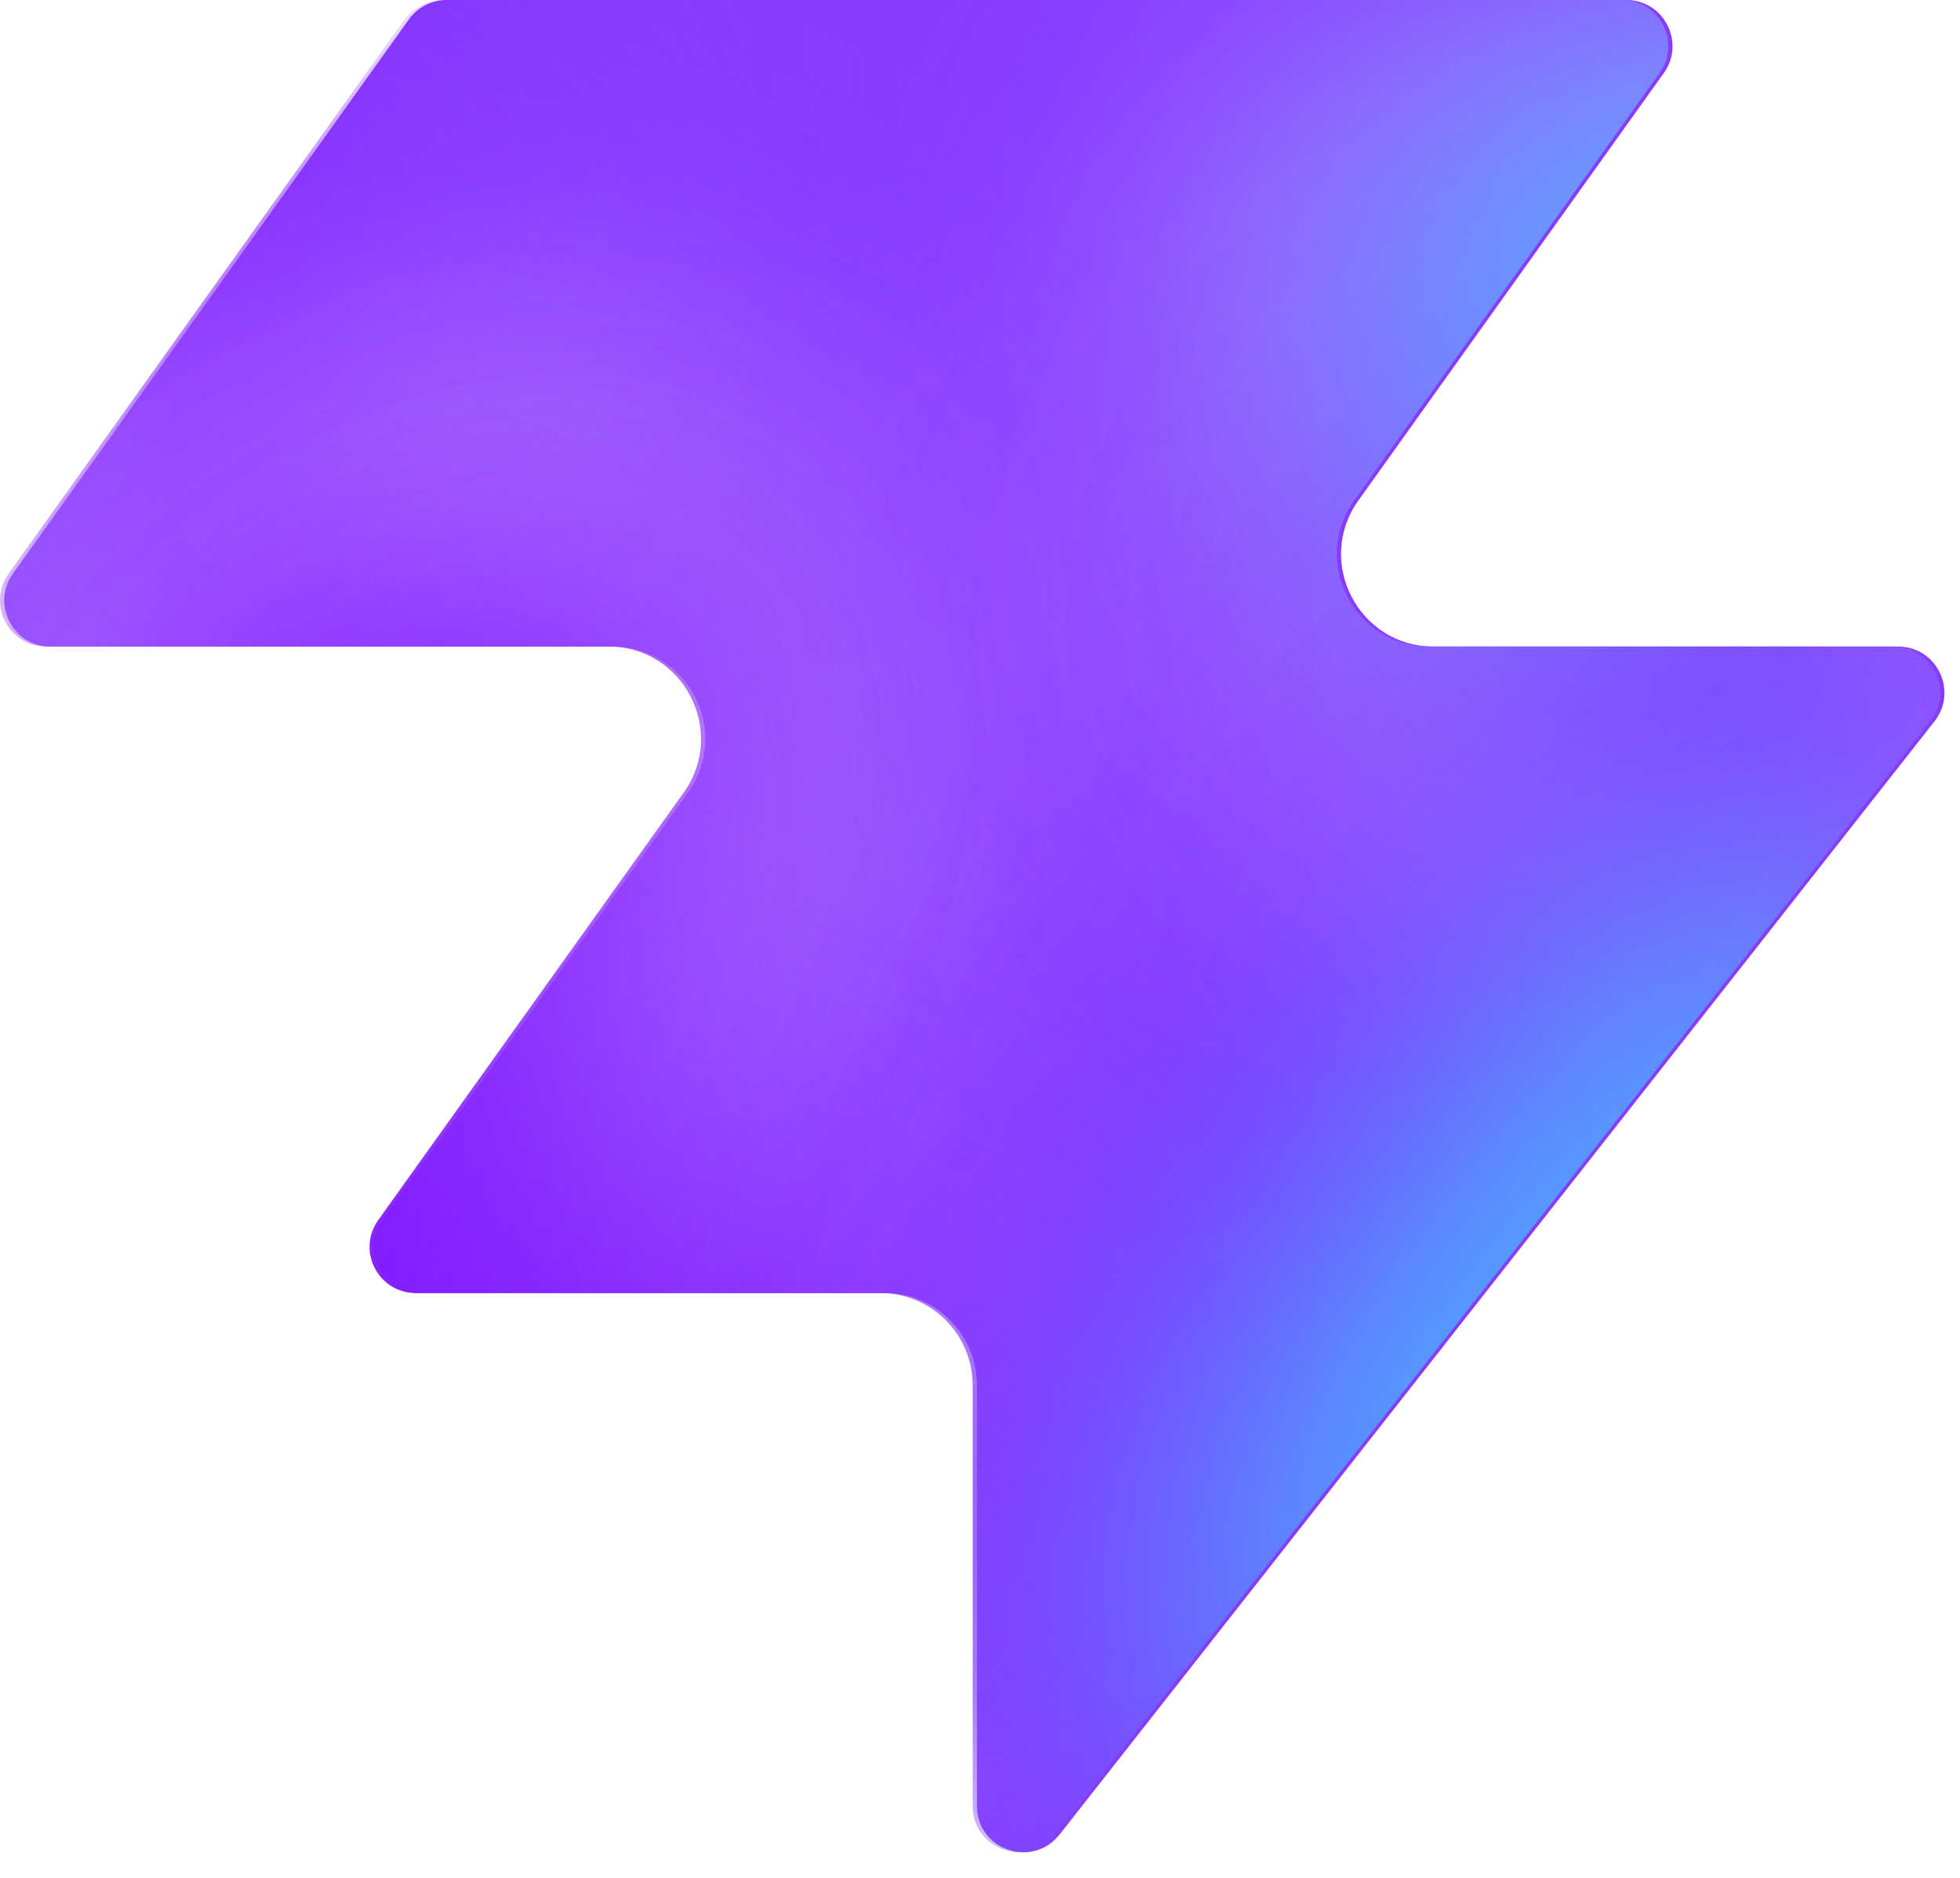
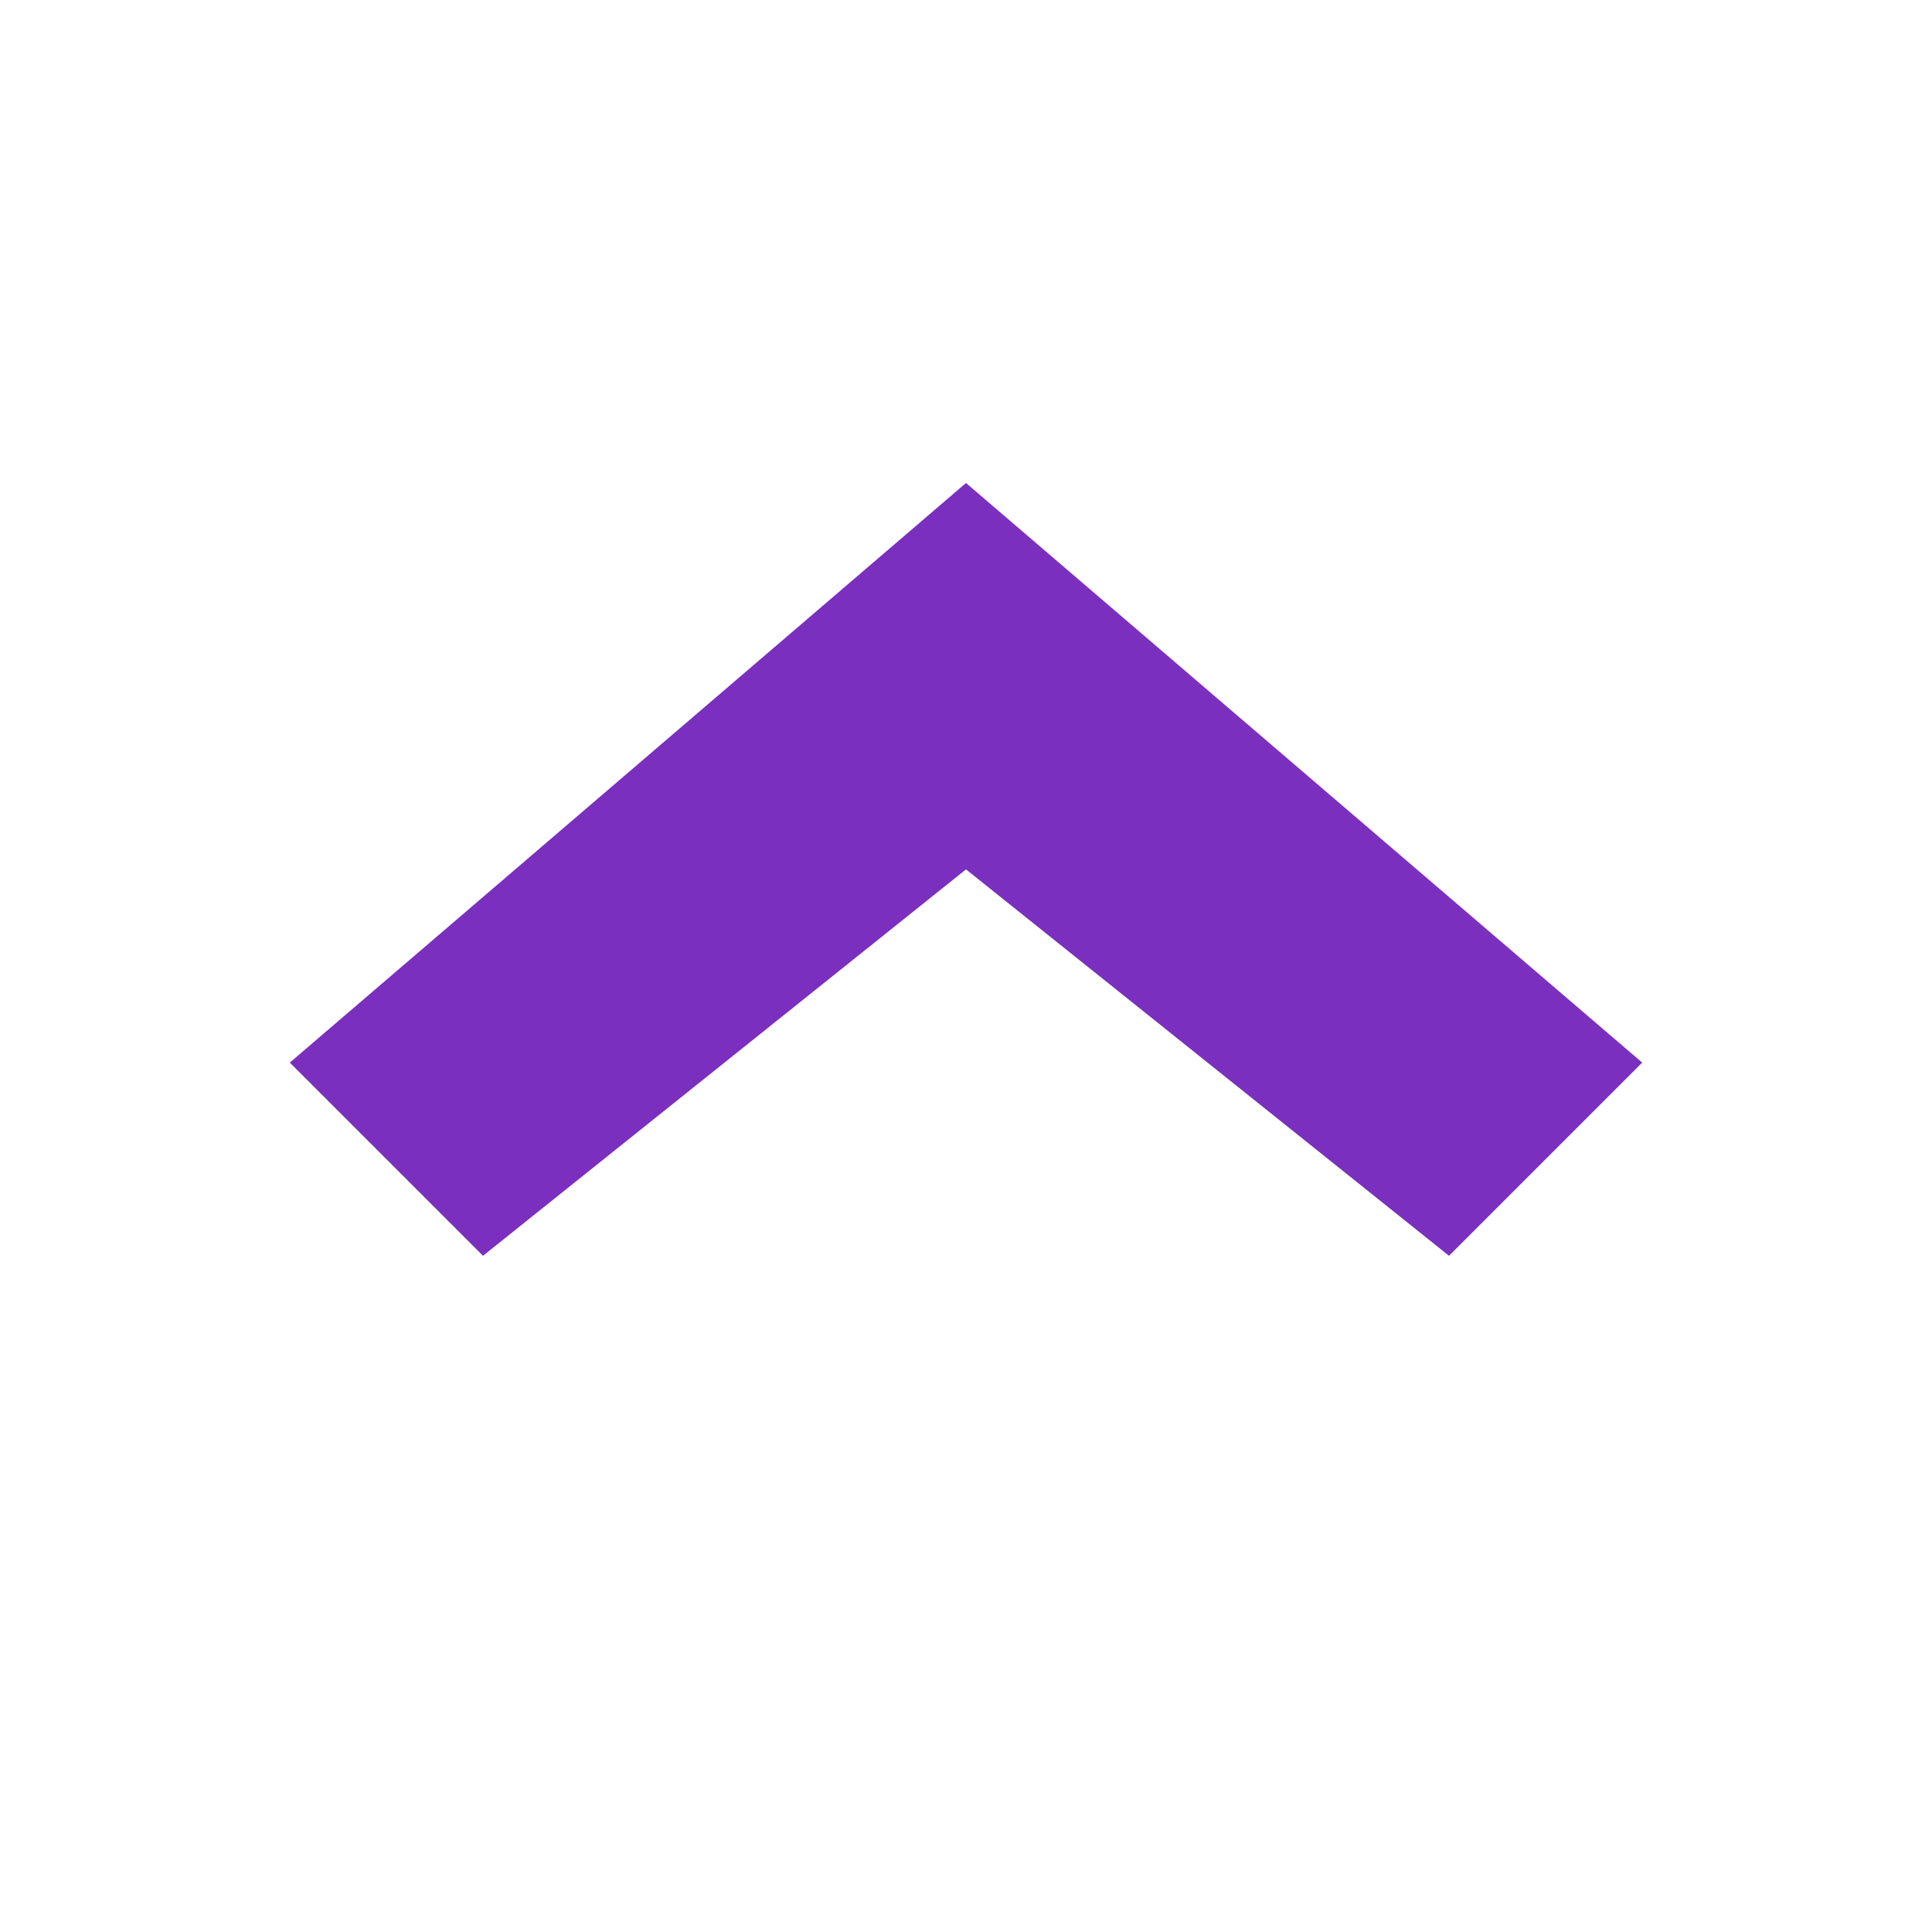
- <svg xmlns="http://www.w3.org/2000/svg" width="48" height="46" fill="none" viewBox="0 0 48 46">
-   <path fill="#863bff" d="M25.946 44.938c-.664.845-2.021.375-2.021-.698V33.937a2.26 2.26 0 0 0-2.262-2.262H10.287c-.92 0-1.456-1.04-.92-1.788l7.48-10.471c1.07-1.497 0-3.578-1.842-3.578H1.237c-.92 0-1.456-1.04-.92-1.788L10.013.474c.214-.297.556-.474.92-.474h28.894c.92 0 1.456 1.04.92 1.788l-7.48 10.471c-1.07 1.498 0 3.579 1.842 3.579h11.377c.943 0 1.473 1.088.89 1.83L25.947 44.94z" style="fill:#863bff;fill:color(display-p3 .525 .23 1);fill-opacity:1" />
-   <mask id="a" width="48" height="46" x="0" y="0" maskUnits="userSpaceOnUse" style="mask-type:alpha">
-     <path fill="#000" d="M25.842 44.938c-.664.844-2.021.375-2.021-.698V33.937a2.26 2.26 0 0 0-2.262-2.262H10.183c-.92 0-1.456-1.04-.92-1.788l7.48-10.471c1.07-1.498 0-3.579-1.842-3.579H1.133c-.92 0-1.456-1.04-.92-1.787L9.91.473c.214-.297.556-.474.92-.474h28.894c.92 0 1.456 1.04.92 1.788l-7.48 10.471c-1.07 1.498 0 3.578 1.842 3.578h11.377c.943 0 1.473 1.088.89 1.832L25.843 44.94z" style="fill:#000;fill-opacity:1" />
-   </mask>
-   <g mask="url(#a)">
-     <g filter="url(#b)">
-       <ellipse cx="5.508" cy="14.704" fill="#ede6ff" rx="5.508" ry="14.704" style="fill:#ede6ff;fill:color(display-p3 .927 .903 1);fill-opacity:1" transform="matrix(.00324 1 1 -.00324 -4.47 31.516)" />
-     </g>
-     <g filter="url(#c)">
-       <ellipse cx="10.399" cy="29.851" fill="#ede6ff" rx="10.399" ry="29.851" style="fill:#ede6ff;fill:color(display-p3 .927 .903 1);fill-opacity:1" transform="matrix(.00324 1 1 -.00324 -39.328 7.883)" />
-     </g>
-     <g filter="url(#d)">
-       <ellipse cx="5.508" cy="30.487" fill="#7e14ff" rx="5.508" ry="30.487" style="fill:#7e14ff;fill:color(display-p3 .492 .077 1);fill-opacity:1" transform="rotate(89.814 -25.913 -14.639)scale(1 -1)" />
-     </g>
-     <g filter="url(#e)">
-       <ellipse cx="5.508" cy="30.599" fill="#7e14ff" rx="5.508" ry="30.599" style="fill:#7e14ff;fill:color(display-p3 .492 .077 1);fill-opacity:1" transform="rotate(89.814 -32.644 -3.334)scale(1 -1)" />
-     </g>
-     <g filter="url(#f)">
-       <ellipse cx="5.508" cy="30.599" fill="#7e14ff" rx="5.508" ry="30.599" style="fill:#7e14ff;fill:color(display-p3 .492 .077 1);fill-opacity:1" transform="matrix(.00324 1 1 -.00324 -34.34 30.47)" />
-     </g>
-     <g filter="url(#g)">
-       <ellipse cx="14.072" cy="22.078" fill="#ede6ff" rx="14.072" ry="22.078" style="fill:#ede6ff;fill:color(display-p3 .927 .903 1);fill-opacity:1" transform="rotate(93.35 24.506 48.493)scale(-1 1)" />
-     </g>
-     <g filter="url(#h)">
-       <ellipse cx="3.47" cy="21.501" fill="#7e14ff" rx="3.47" ry="21.501" style="fill:#7e14ff;fill:color(display-p3 .492 .077 1);fill-opacity:1" transform="rotate(89.009 28.708 47.59)scale(-1 1)" />
-     </g>
-     <g filter="url(#i)">
-       <ellipse cx="3.47" cy="21.501" fill="#7e14ff" rx="3.47" ry="21.501" style="fill:#7e14ff;fill:color(display-p3 .492 .077 1);fill-opacity:1" transform="rotate(89.009 28.708 47.59)scale(-1 1)" />
-     </g>
-     <g filter="url(#j)">
-       <ellipse cx=".387" cy="8.972" fill="#7e14ff" rx="4.407" ry="29.108" style="fill:#7e14ff;fill:color(display-p3 .492 .077 1);fill-opacity:1" transform="rotate(39.51 .387 8.972)" />
-     </g>
-     <g filter="url(#k)">
-       <ellipse cx="47.523" cy="-6.092" fill="#7e14ff" rx="4.407" ry="29.108" style="fill:#7e14ff;fill:color(display-p3 .492 .077 1);fill-opacity:1" transform="rotate(37.892 47.523 -6.092)" />
-     </g>
-     <g filter="url(#l)">
-       <ellipse cx="41.412" cy="6.333" fill="#47bfff" rx="5.971" ry="9.665" style="fill:#47bfff;fill:color(display-p3 .28 .748 1);fill-opacity:1" transform="rotate(37.892 41.412 6.333)" />
-     </g>
-     <g filter="url(#m)">
-       <ellipse cx="-1.879" cy="38.332" fill="#7e14ff" rx="4.407" ry="29.108" style="fill:#7e14ff;fill:color(display-p3 .492 .077 1);fill-opacity:1" transform="rotate(37.892 -1.88 38.332)" />
-     </g>
-     <g filter="url(#n)">
-       <ellipse cx="-1.879" cy="38.332" fill="#7e14ff" rx="4.407" ry="29.108" style="fill:#7e14ff;fill:color(display-p3 .492 .077 1);fill-opacity:1" transform="rotate(37.892 -1.88 38.332)" />
-     </g>
-     <g filter="url(#o)">
-       <ellipse cx="35.651" cy="29.907" fill="#7e14ff" rx="4.407" ry="29.108" style="fill:#7e14ff;fill:color(display-p3 .492 .077 1);fill-opacity:1" transform="rotate(37.892 35.651 29.907)" />
-     </g>
-     <g filter="url(#p)">
-       <ellipse cx="38.418" cy="32.4" fill="#47bfff" rx="5.971" ry="15.297" style="fill:#47bfff;fill:color(display-p3 .28 .748 1);fill-opacity:1" transform="rotate(37.892 38.418 32.4)" />
-     </g>
-   </g>
-   <defs>
-     <filter id="b" width="60.045" height="41.654" x="-19.77" y="16.149" color-interpolation-filters="sRGB" filterUnits="userSpaceOnUse">
-       <feFlood flood-opacity="0" result="BackgroundImageFix" />
-       <feBlend in="SourceGraphic" in2="BackgroundImageFix" result="shape" />
-       <feGaussianBlur result="effect1_foregroundBlur_2002_17158" stdDeviation="7.659" />
-     </filter>
-     <filter id="c" width="90.34" height="51.437" x="-54.613" y="-7.533" color-interpolation-filters="sRGB" filterUnits="userSpaceOnUse">
-       <feFlood flood-opacity="0" result="BackgroundImageFix" />
-       <feBlend in="SourceGraphic" in2="BackgroundImageFix" result="shape" />
-       <feGaussianBlur result="effect1_foregroundBlur_2002_17158" stdDeviation="7.659" />
-     </filter>
-     <filter id="d" width="79.355" height="29.4" x="-49.64" y="2.03" color-interpolation-filters="sRGB" filterUnits="userSpaceOnUse">
-       <feFlood flood-opacity="0" result="BackgroundImageFix" />
-       <feBlend in="SourceGraphic" in2="BackgroundImageFix" result="shape" />
-       <feGaussianBlur result="effect1_foregroundBlur_2002_17158" stdDeviation="4.596" />
-     </filter>
-     <filter id="e" width="79.579" height="29.4" x="-45.045" y="20.029" color-interpolation-filters="sRGB" filterUnits="userSpaceOnUse">
-       <feFlood flood-opacity="0" result="BackgroundImageFix" />
-       <feBlend in="SourceGraphic" in2="BackgroundImageFix" result="shape" />
-       <feGaussianBlur result="effect1_foregroundBlur_2002_17158" stdDeviation="4.596" />
-     </filter>
-     <filter id="f" width="79.579" height="29.4" x="-43.513" y="21.178" color-interpolation-filters="sRGB" filterUnits="userSpaceOnUse">
-       <feFlood flood-opacity="0" result="BackgroundImageFix" />
-       <feBlend in="SourceGraphic" in2="BackgroundImageFix" result="shape" />
-       <feGaussianBlur result="effect1_foregroundBlur_2002_17158" stdDeviation="4.596" />
-     </filter>
-     <filter id="g" width="74.749" height="58.852" x="15.756" y="-17.901" color-interpolation-filters="sRGB" filterUnits="userSpaceOnUse">
-       <feFlood flood-opacity="0" result="BackgroundImageFix" />
-       <feBlend in="SourceGraphic" in2="BackgroundImageFix" result="shape" />
-       <feGaussianBlur result="effect1_foregroundBlur_2002_17158" stdDeviation="7.659" />
-     </filter>
-     <filter id="h" width="61.377" height="25.362" x="23.548" y="2.284" color-interpolation-filters="sRGB" filterUnits="userSpaceOnUse">
-       <feFlood flood-opacity="0" result="BackgroundImageFix" />
-       <feBlend in="SourceGraphic" in2="BackgroundImageFix" result="shape" />
-       <feGaussianBlur result="effect1_foregroundBlur_2002_17158" stdDeviation="4.596" />
-     </filter>
-     <filter id="i" width="61.377" height="25.362" x="23.548" y="2.284" color-interpolation-filters="sRGB" filterUnits="userSpaceOnUse">
-       <feFlood flood-opacity="0" result="BackgroundImageFix" />
-       <feBlend in="SourceGraphic" in2="BackgroundImageFix" result="shape" />
-       <feGaussianBlur result="effect1_foregroundBlur_2002_17158" stdDeviation="4.596" />
-     </filter>
-     <filter id="j" width="56.045" height="63.649" x="-27.636" y="-22.853" color-interpolation-filters="sRGB" filterUnits="userSpaceOnUse">
-       <feFlood flood-opacity="0" result="BackgroundImageFix" />
-       <feBlend in="SourceGraphic" in2="BackgroundImageFix" result="shape" />
-       <feGaussianBlur result="effect1_foregroundBlur_2002_17158" stdDeviation="4.596" />
-     </filter>
-     <filter id="k" width="54.814" height="64.646" x="20.116" y="-38.415" color-interpolation-filters="sRGB" filterUnits="userSpaceOnUse">
-       <feFlood flood-opacity="0" result="BackgroundImageFix" />
-       <feBlend in="SourceGraphic" in2="BackgroundImageFix" result="shape" />
-       <feGaussianBlur result="effect1_foregroundBlur_2002_17158" stdDeviation="4.596" />
-     </filter>
-     <filter id="l" width="33.541" height="35.313" x="24.641" y="-11.323" color-interpolation-filters="sRGB" filterUnits="userSpaceOnUse">
-       <feFlood flood-opacity="0" result="BackgroundImageFix" />
-       <feBlend in="SourceGraphic" in2="BackgroundImageFix" result="shape" />
-       <feGaussianBlur result="effect1_foregroundBlur_2002_17158" stdDeviation="4.596" />
-     </filter>
-     <filter id="m" width="54.814" height="64.646" x="-29.286" y="6.009" color-interpolation-filters="sRGB" filterUnits="userSpaceOnUse">
-       <feFlood flood-opacity="0" result="BackgroundImageFix" />
-       <feBlend in="SourceGraphic" in2="BackgroundImageFix" result="shape" />
-       <feGaussianBlur result="effect1_foregroundBlur_2002_17158" stdDeviation="4.596" />
-     </filter>
-     <filter id="n" width="54.814" height="64.646" x="-29.286" y="6.009" color-interpolation-filters="sRGB" filterUnits="userSpaceOnUse">
-       <feFlood flood-opacity="0" result="BackgroundImageFix" />
-       <feBlend in="SourceGraphic" in2="BackgroundImageFix" result="shape" />
-       <feGaussianBlur result="effect1_foregroundBlur_2002_17158" stdDeviation="4.596" />
-     </filter>
-     <filter id="o" width="54.814" height="64.646" x="8.244" y="-2.416" color-interpolation-filters="sRGB" filterUnits="userSpaceOnUse">
-       <feFlood flood-opacity="0" result="BackgroundImageFix" />
-       <feBlend in="SourceGraphic" in2="BackgroundImageFix" result="shape" />
-       <feGaussianBlur result="effect1_foregroundBlur_2002_17158" stdDeviation="4.596" />
-     </filter>
-     <filter id="p" width="39.409" height="43.623" x="18.713" y="10.588" color-interpolation-filters="sRGB" filterUnits="userSpaceOnUse">
-       <feFlood flood-opacity="0" result="BackgroundImageFix" />
-       <feBlend in="SourceGraphic" in2="BackgroundImageFix" result="shape" />
-       <feGaussianBlur result="effect1_foregroundBlur_2002_17158" stdDeviation="4.596" />
-     </filter>
-   </defs>
+ <svg xmlns="http://www.w3.org/2000/svg" width="64" height="64" viewBox="0 0 100 100">
+   <path d="M50 25 L85 55 L75 65 L50 45 L25 65 L15 55 Z" fill="#7B2FBE" />
</svg>
